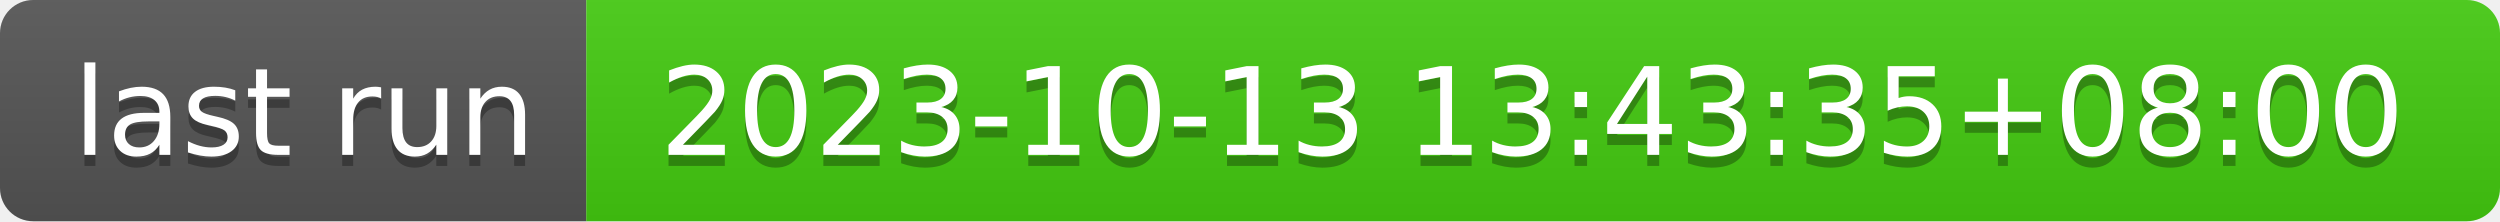
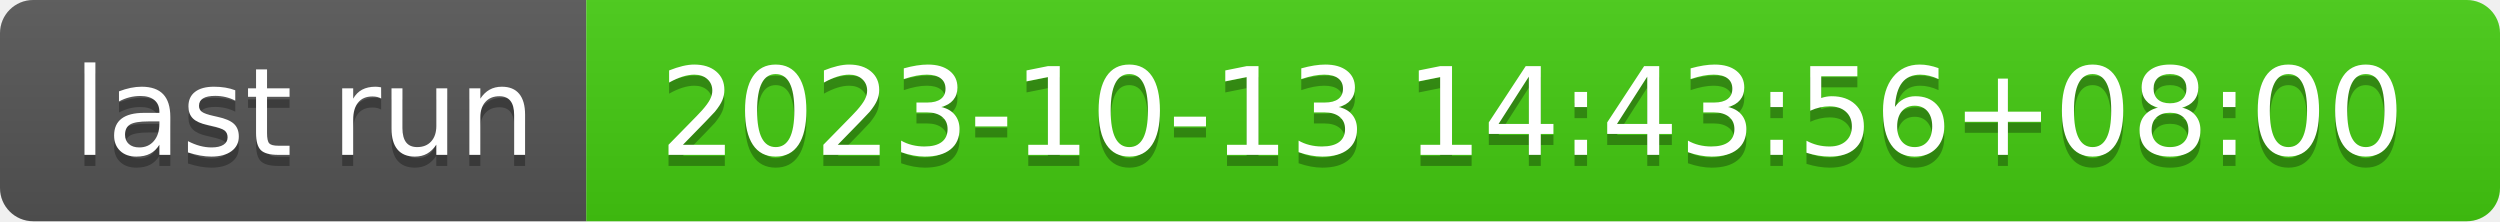
- <svg xmlns="http://www.w3.org/2000/svg" width="226" height="20" role="img" aria-label="last run: 2023-10-13 13:43:35+08:00">
+ <svg xmlns="http://www.w3.org/2000/svg" width="226" height="20" role="img" aria-label="last run: 2023-10-13 14:43:56+08:00">
  <linearGradient id="s" x2="0" y2="100%">
    <stop offset="0" stop-color="#bbb" stop-opacity=".1" />
    <stop offset="1" stop-opacity=".1" />
  </linearGradient>
  <clipPath id="r">
    <rect width="226" height="20" rx="3" fill="#fff" />
  </clipPath>
  <g clip-path="url(#r)">
    <rect width="53" height="20" fill="#555" />
    <rect x="53" width="173" height="20" fill="#4c1" />
    <rect width="226" height="20" fill="url(#s)" />
  </g>
  <g fill="#fff" text-anchor="middle" font-family="Verdana,Geneva,DejaVu Sans,sans-serif" text-rendering="geometricPrecision" font-size="110">
    <text aria-hidden="true" x="275" y="150" fill="#010101" fill-opacity=".3" transform="scale(.1)" textLength="430">last run</text>
    <text x="275" y="140" transform="scale(.1)" fill="#fff" textLength="430">last run</text>
-     <text aria-hidden="true" x="1385" y="150" fill="#010101" fill-opacity=".3" transform="scale(.1)" textLength="1630">2023-10-13 13:43:35+08:00</text>
-     <text x="1385" y="140" transform="scale(.1)" fill="#fff" textLength="1630">2023-10-13 13:43:35+08:00</text>
+     <text aria-hidden="true" x="1385" y="150" fill="#010101" fill-opacity=".3" transform="scale(.1)" textLength="1630">2023-10-13 14:43:56+08:00</text>
+     <text x="1385" y="140" transform="scale(.1)" fill="#fff" textLength="1630">2023-10-13 14:43:56+08:00</text>
  </g>
</svg>
